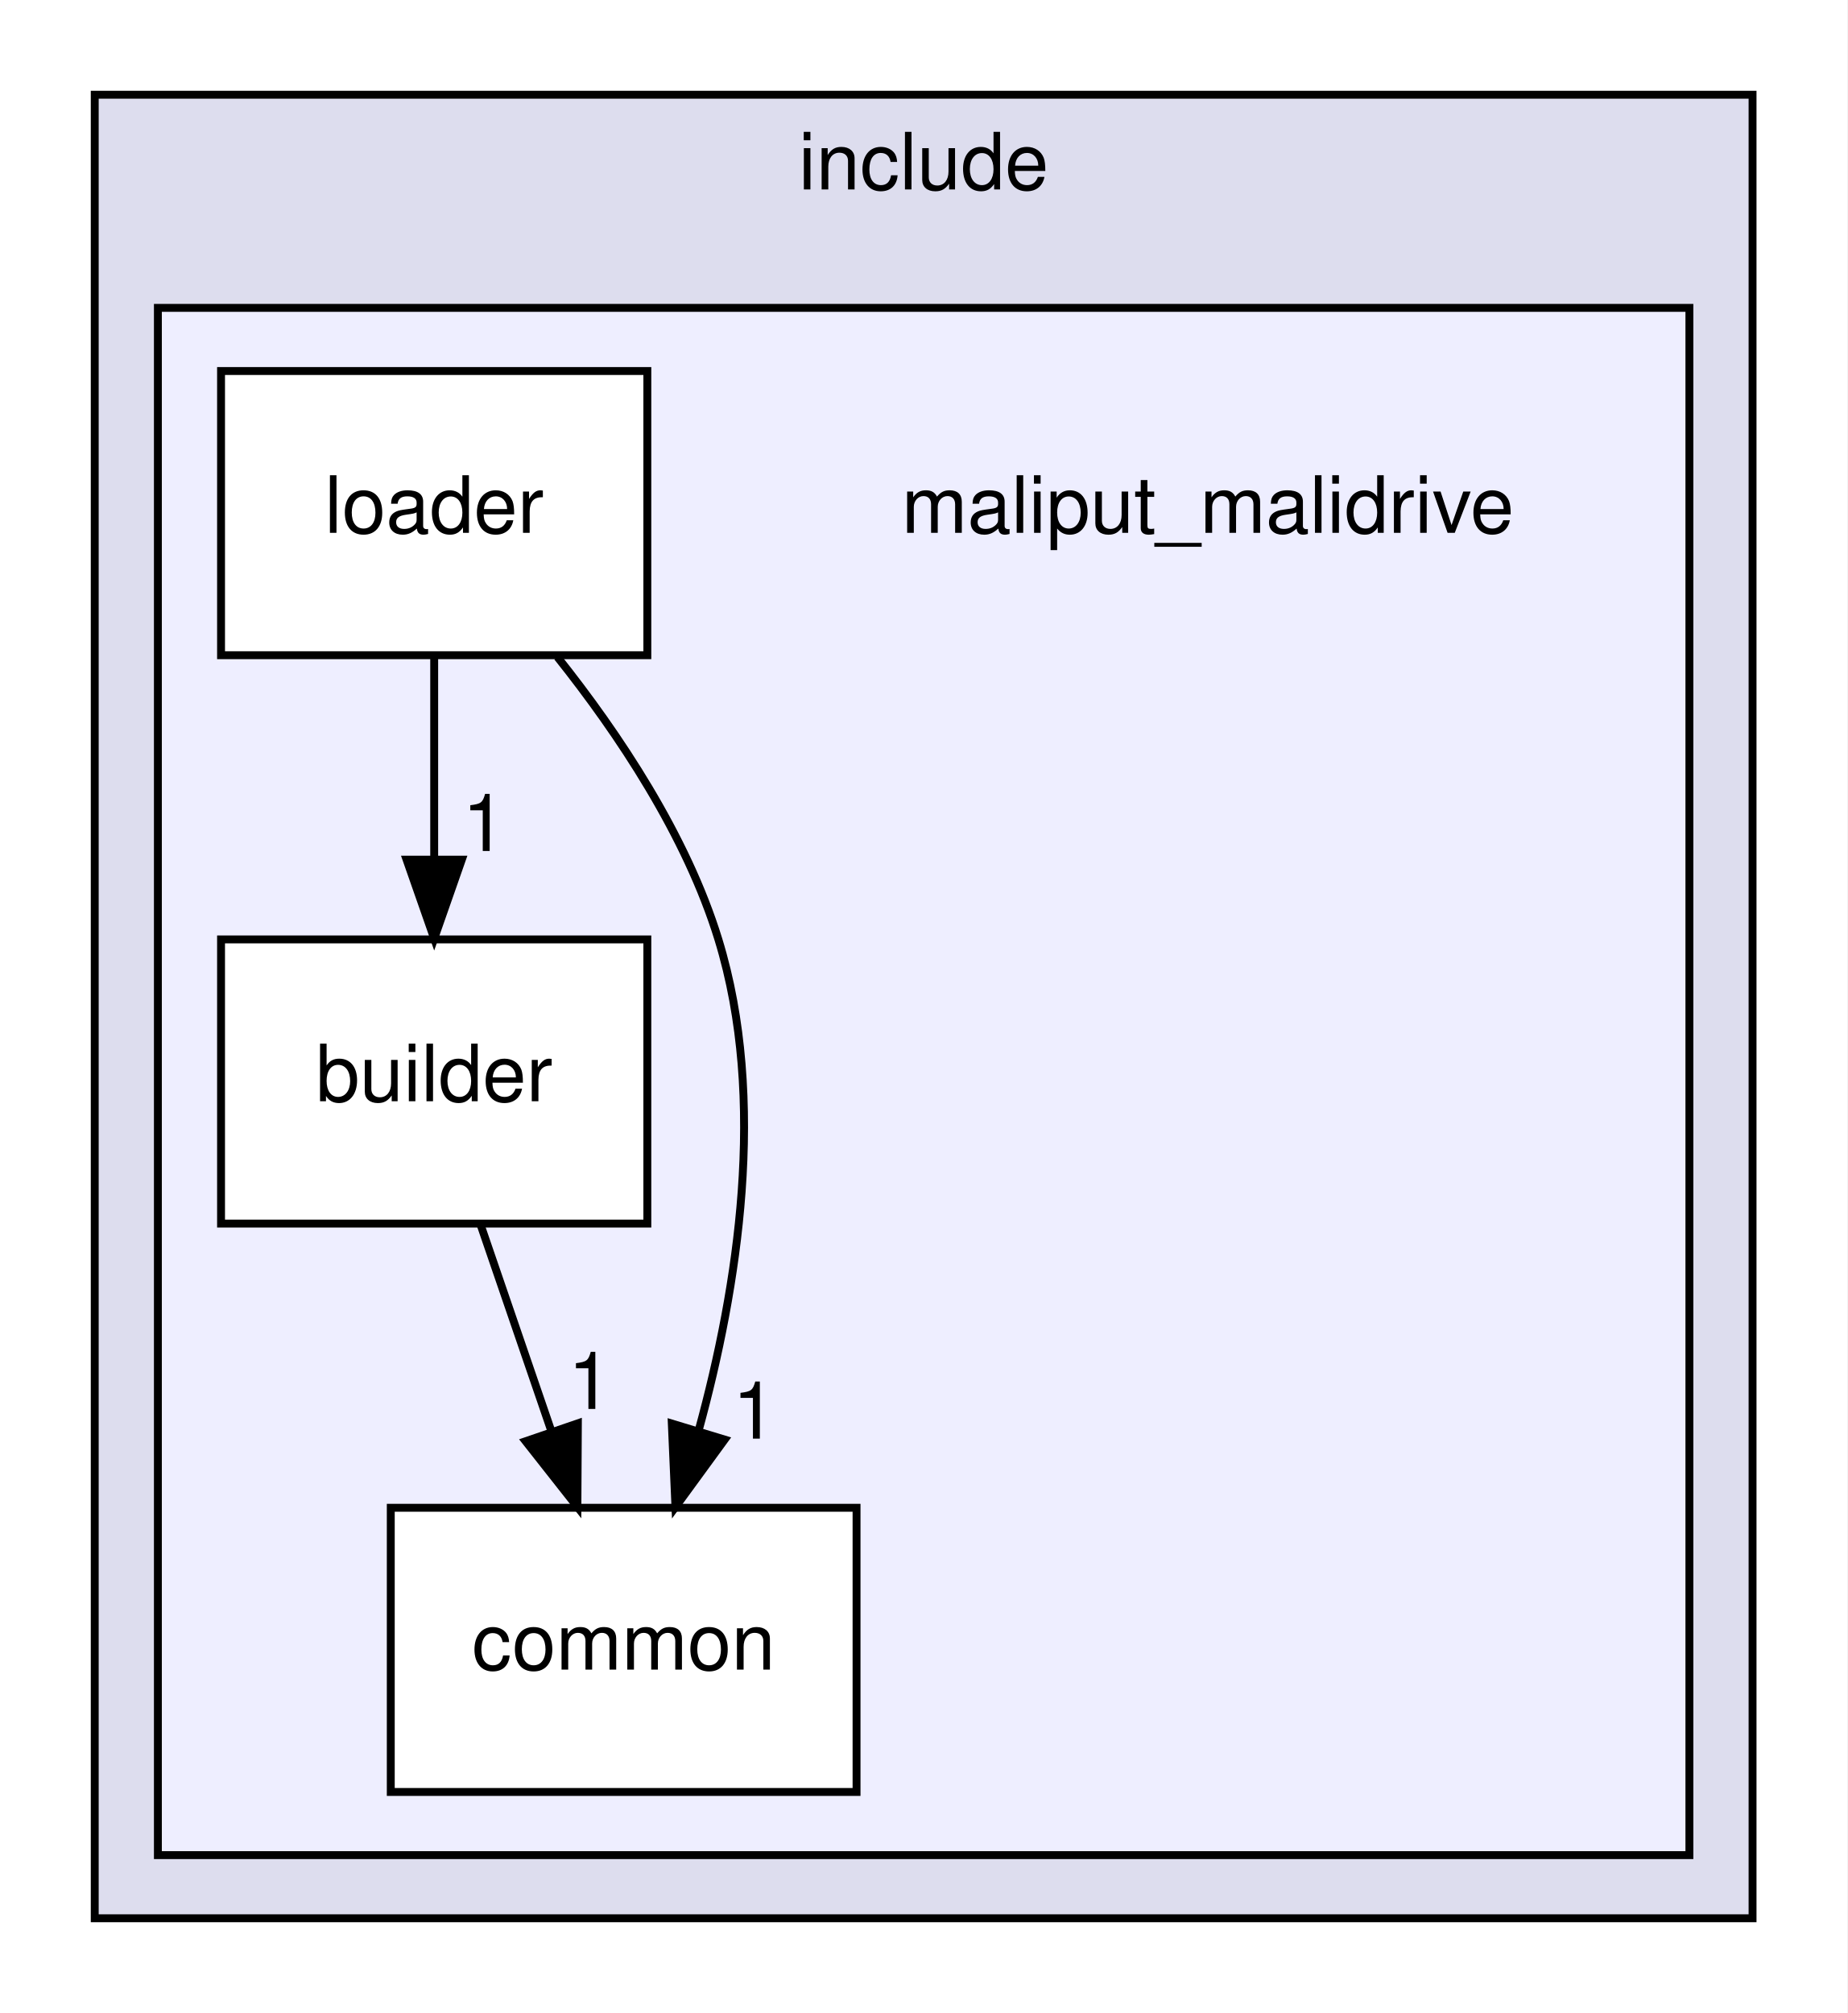
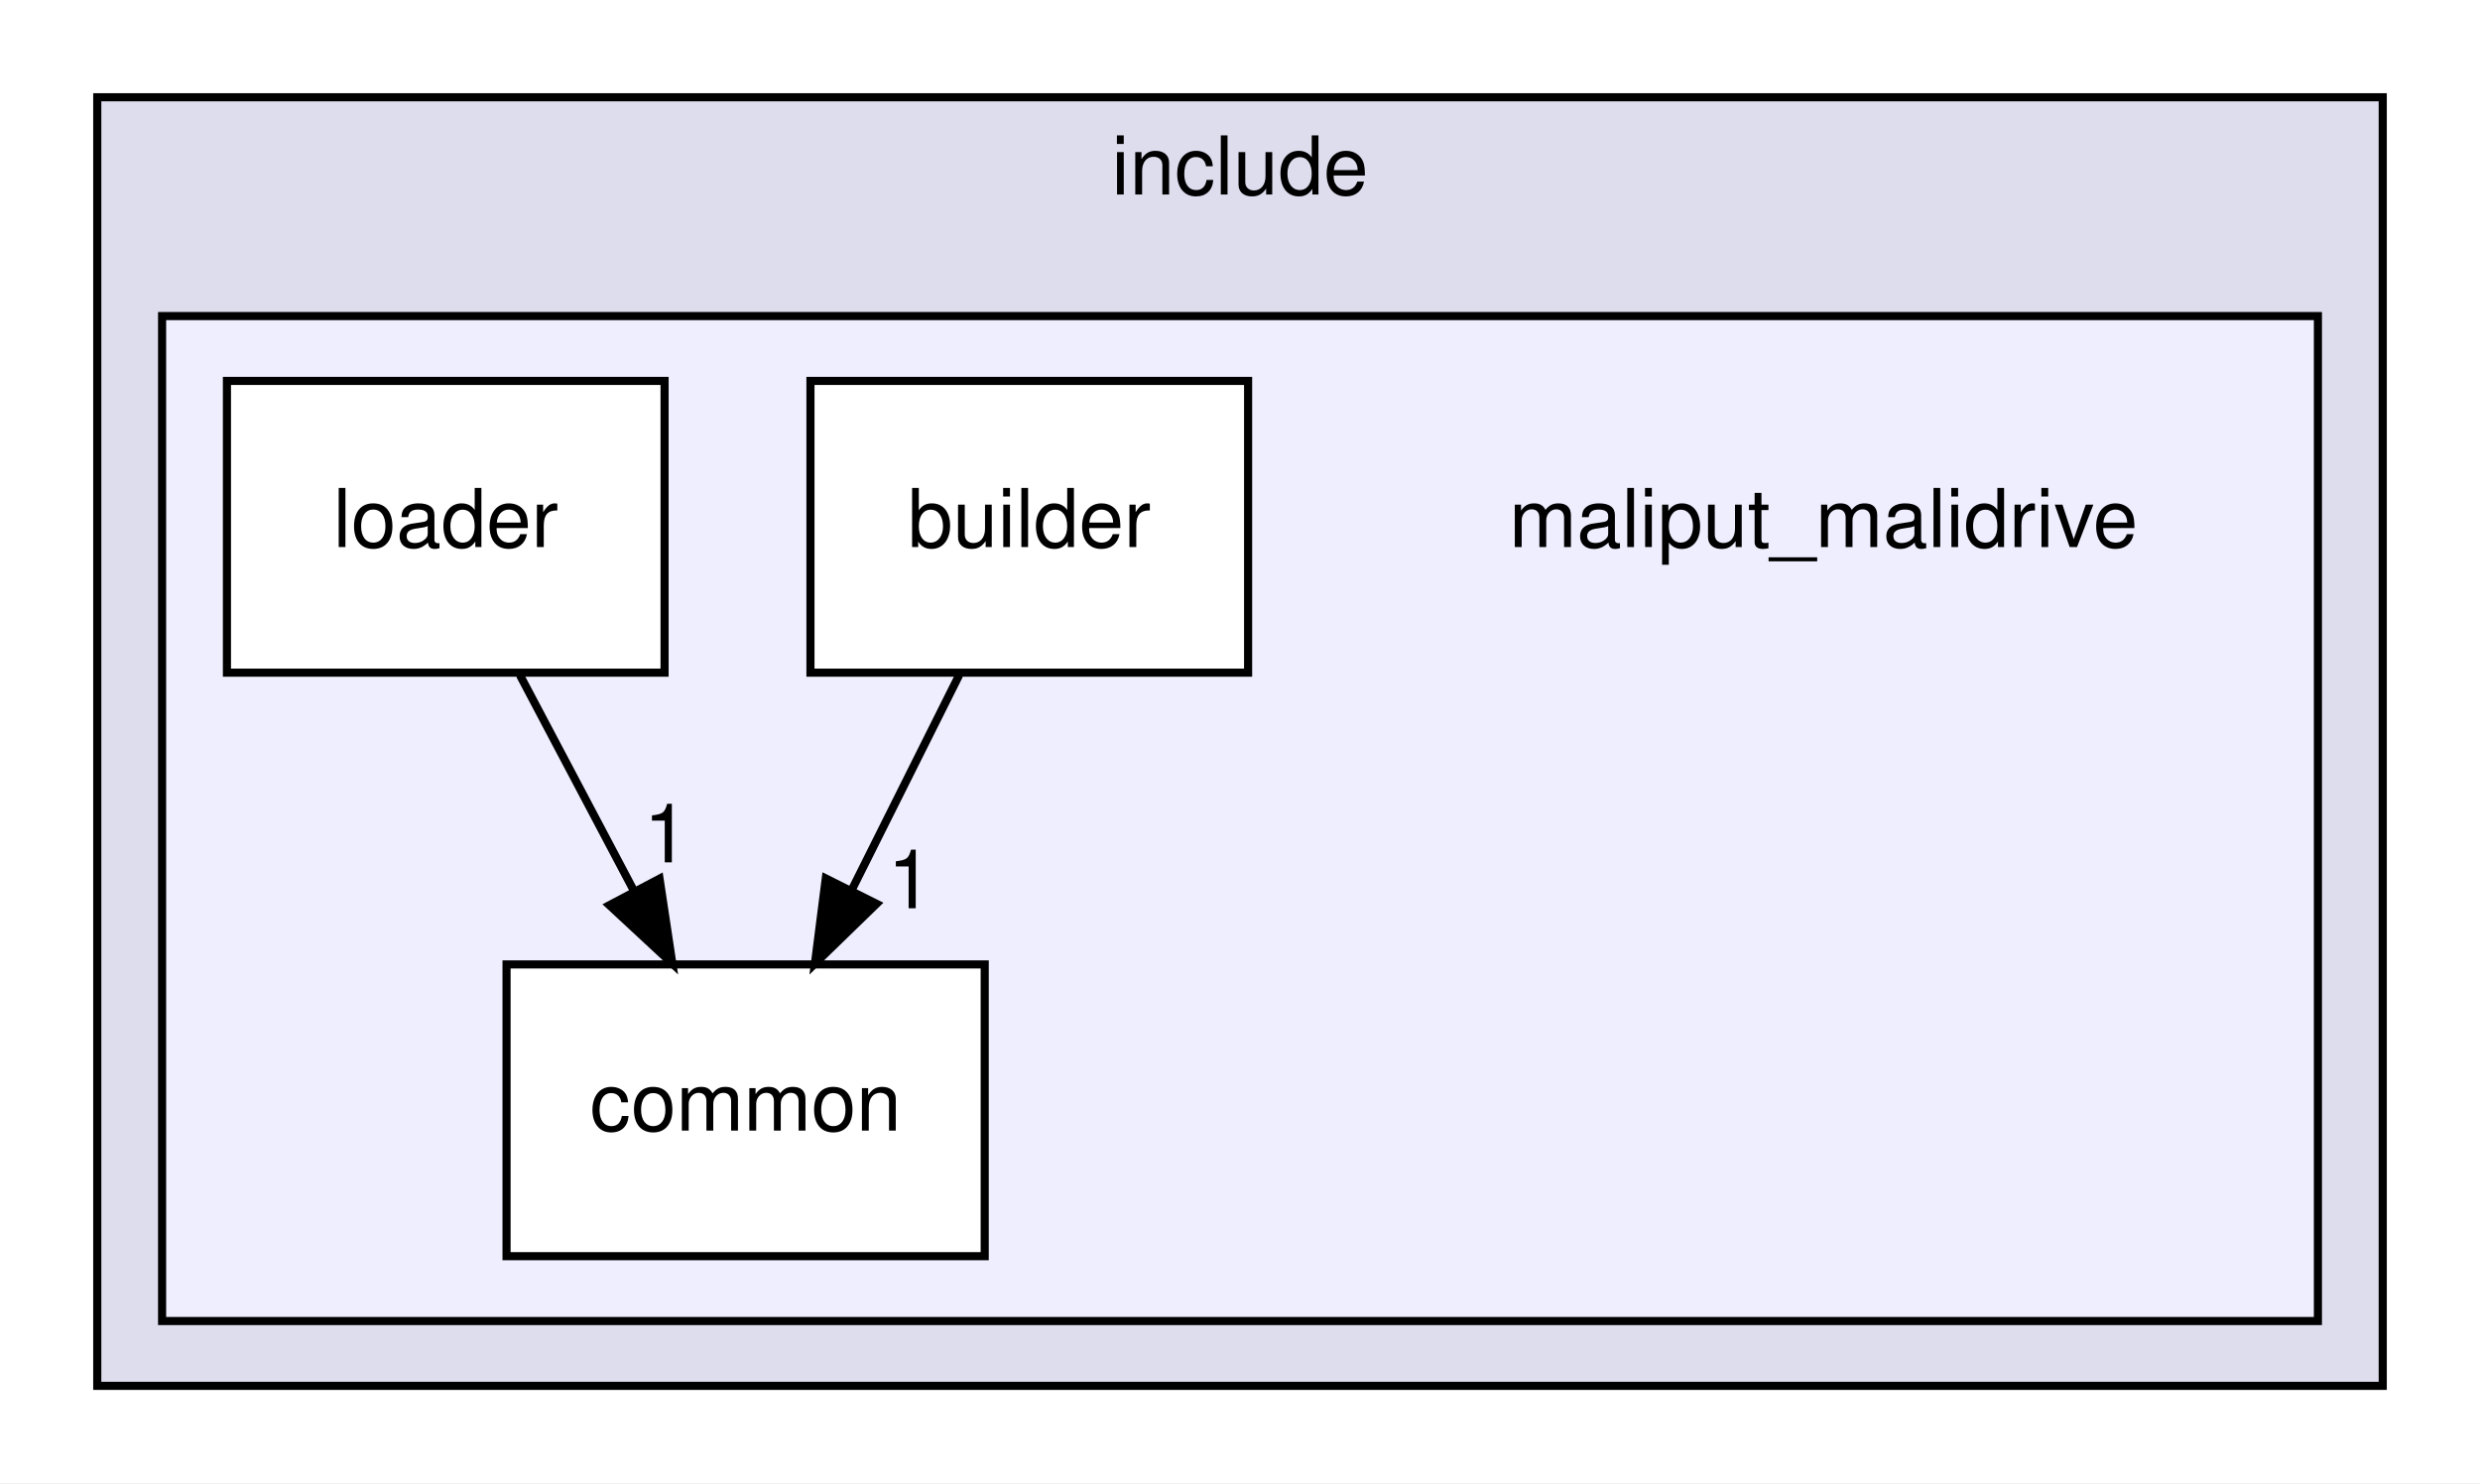
- <svg xmlns="http://www.w3.org/2000/svg" xmlns:xlink="http://www.w3.org/1999/xlink" width="234pt" height="255pt" viewBox="0.00 0.00 234.00 255.00">
-   <g id="graph0" class="graph" transform="scale(1 1) rotate(0) translate(4 251)">
-     <polygon fill="white" stroke="transparent" points="-4,4 -4,-251 230,-251 230,4 -4,4" />
+ <svg xmlns="http://www.w3.org/2000/svg" xmlns:xlink="http://www.w3.org/1999/xlink" width="306pt" height="183pt" viewBox="0.00 0.00 306.00 183.00">
+   <g id="graph0" class="graph" transform="scale(1 1) rotate(0) translate(4 179)">
+     <polygon fill="white" stroke="transparent" points="-4,4 -4,-179 302,-179 302,4 -4,4" />
    <g id="clust1" class="cluster">
      <g id="a_clust1">
        <a xlink:href="dir_d44c64559bbebec7f509842c48db8b23.html" target="_top" xlink:title="include">
-           <polygon fill="#ddddee" stroke="black" points="8,-8 8,-239 218,-239 218,-8 8,-8" />
-           <text text-anchor="middle" x="113" y="-227" font-family="Helvetica,sans-Serif" font-size="10.00">include</text>
+           <polygon fill="#ddddee" stroke="black" points="8,-8 8,-167 290,-167 290,-8 8,-8" />
+           <text text-anchor="middle" x="149" y="-155" font-family="Helvetica,sans-Serif" font-size="10.00">include</text>
        </a>
      </g>
    </g>
    <g id="clust2" class="cluster">
      <g id="a_clust2">
        <a xlink:href="dir_5a82c8036f1ef46304bba692ed74458c.html" target="_top">
-           <polygon fill="#eeeeff" stroke="black" points="16,-16 16,-212 210,-212 210,-16 16,-16" />
+           <polygon fill="#eeeeff" stroke="black" points="16,-16 16,-140 282,-140 282,-16 16,-16" />
        </a>
      </g>
    </g>
    <g id="node1" class="node">
-       <text text-anchor="middle" x="149" y="-183.5" font-family="Helvetica,sans-Serif" font-size="10.00">maliput_malidrive</text>
+       <text text-anchor="middle" x="221" y="-111.5" font-family="Helvetica,sans-Serif" font-size="10.00">maliput_malidrive</text>
    </g>
    <g id="node2" class="node">
      <g id="a_node2">
        <a xlink:href="dir_fea9de7b0f3c0e351f62db9031e33a2c.html" target="_top" xlink:title="builder">
-           <polygon fill="white" stroke="black" points="78,-132 24,-132 24,-96 78,-96 78,-132" />
-           <text text-anchor="middle" x="51" y="-111.5" font-family="Helvetica,sans-Serif" font-size="10.00">builder</text>
+           <polygon fill="white" stroke="black" points="150,-132 96,-132 96,-96 150,-96 150,-132" />
+           <text text-anchor="middle" x="123" y="-111.5" font-family="Helvetica,sans-Serif" font-size="10.00">builder</text>
        </a>
      </g>
    </g>
    <g id="node3" class="node">
      <g id="a_node3">
        <a xlink:href="dir_d441fccfc78c650ef7b949479760f3cc.html" target="_top" xlink:title="common">
-           <polygon fill="white" stroke="black" points="104.5,-60 45.5,-60 45.5,-24 104.5,-24 104.5,-60" />
-           <text text-anchor="middle" x="75" y="-39.5" font-family="Helvetica,sans-Serif" font-size="10.00">common</text>
+           <polygon fill="white" stroke="black" points="117.5,-60 58.5,-60 58.5,-24 117.5,-24 117.5,-60" />
+           <text text-anchor="middle" x="88" y="-39.5" font-family="Helvetica,sans-Serif" font-size="10.00">common</text>
        </a>
      </g>
    </g>
    <g id="edge1" class="edge">
-       <path fill="none" stroke="black" d="M56.93,-95.7C59.61,-87.9 62.83,-78.51 65.8,-69.83" />
-       <polygon fill="black" stroke="black" points="69.2,-70.7 69.14,-60.1 62.58,-68.43 69.2,-70.7" />
+       <path fill="none" stroke="black" d="M114.35,-95.7C110.36,-87.73 105.55,-78.1 101.13,-69.26" />
+       <polygon fill="black" stroke="black" points="104.15,-67.48 96.55,-60.1 97.89,-70.61 104.15,-67.48" />
      <g id="a_edge1-headlabel">
-         <a xlink:href="dir_000015_000014.html" target="_top" xlink:title="1">
-           <text text-anchor="middle" x="70.72" y="-72.52" font-family="Helvetica,sans-Serif" font-size="10.00">1</text>
+         <a xlink:href="dir_000016_000014.html" target="_top" xlink:title="1">
+           <text text-anchor="middle" x="108.3" y="-66.93" font-family="Helvetica,sans-Serif" font-size="10.00">1</text>
        </a>
      </g>
    </g>
    <g id="node4" class="node">
      <g id="a_node4">
        <a xlink:href="dir_010690897e50831fd729205a781cd9cb.html" target="_top" xlink:title="loader">
-           <polygon fill="white" stroke="black" points="78,-204 24,-204 24,-168 78,-168 78,-204" />
-           <text text-anchor="middle" x="51" y="-183.5" font-family="Helvetica,sans-Serif" font-size="10.00">loader</text>
+           <polygon fill="white" stroke="black" points="78,-132 24,-132 24,-96 78,-96 78,-132" />
+           <text text-anchor="middle" x="51" y="-111.5" font-family="Helvetica,sans-Serif" font-size="10.00">loader</text>
        </a>
      </g>
    </g>
    <g id="edge2" class="edge">
-       <path fill="none" stroke="black" d="M51,-167.7C51,-159.98 51,-150.71 51,-142.11" />
-       <polygon fill="black" stroke="black" points="54.5,-142.1 51,-132.1 47.5,-142.1 54.5,-142.1" />
+       <path fill="none" stroke="black" d="M60.15,-95.7C64.4,-87.64 69.56,-77.89 74.27,-68.98" />
+       <polygon fill="black" stroke="black" points="77.38,-70.58 78.96,-60.1 71.19,-67.31 77.38,-70.58" />
      <g id="a_edge2-headlabel">
-         <a xlink:href="dir_000012_000015.html" target="_top" xlink:title="1">
-           <text text-anchor="middle" x="57.34" y="-143.2" font-family="Helvetica,sans-Serif" font-size="10.00">1</text>
-         </a>
-       </g>
-     </g>
-     <g id="edge3" class="edge">
-       <path fill="none" stroke="black" d="M66.61,-167.77C74.37,-158.03 82.95,-145.18 87,-132 93.24,-111.69 89.44,-87.79 84.52,-69.87" />
-       <polygon fill="black" stroke="black" points="87.8,-68.64 81.56,-60.09 81.1,-70.67 87.8,-68.64" />
-       <g id="a_edge3-headlabel">
        <a xlink:href="dir_000012_000014.html" target="_top" xlink:title="1">
-           <text text-anchor="middle" x="91.56" y="-68.76" font-family="Helvetica,sans-Serif" font-size="10.00">1</text>
+           <text text-anchor="middle" x="78.21" y="-72.59" font-family="Helvetica,sans-Serif" font-size="10.00">1</text>
        </a>
      </g>
    </g>
  </g>
</svg>
